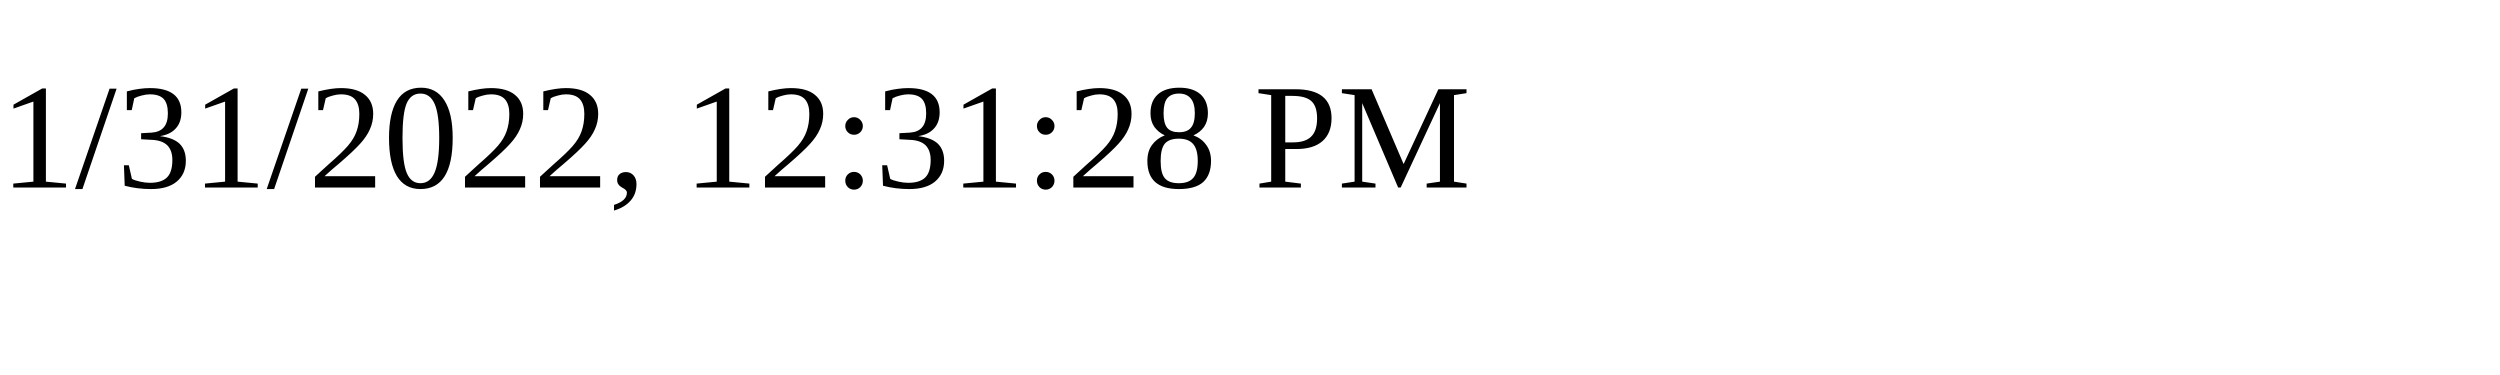
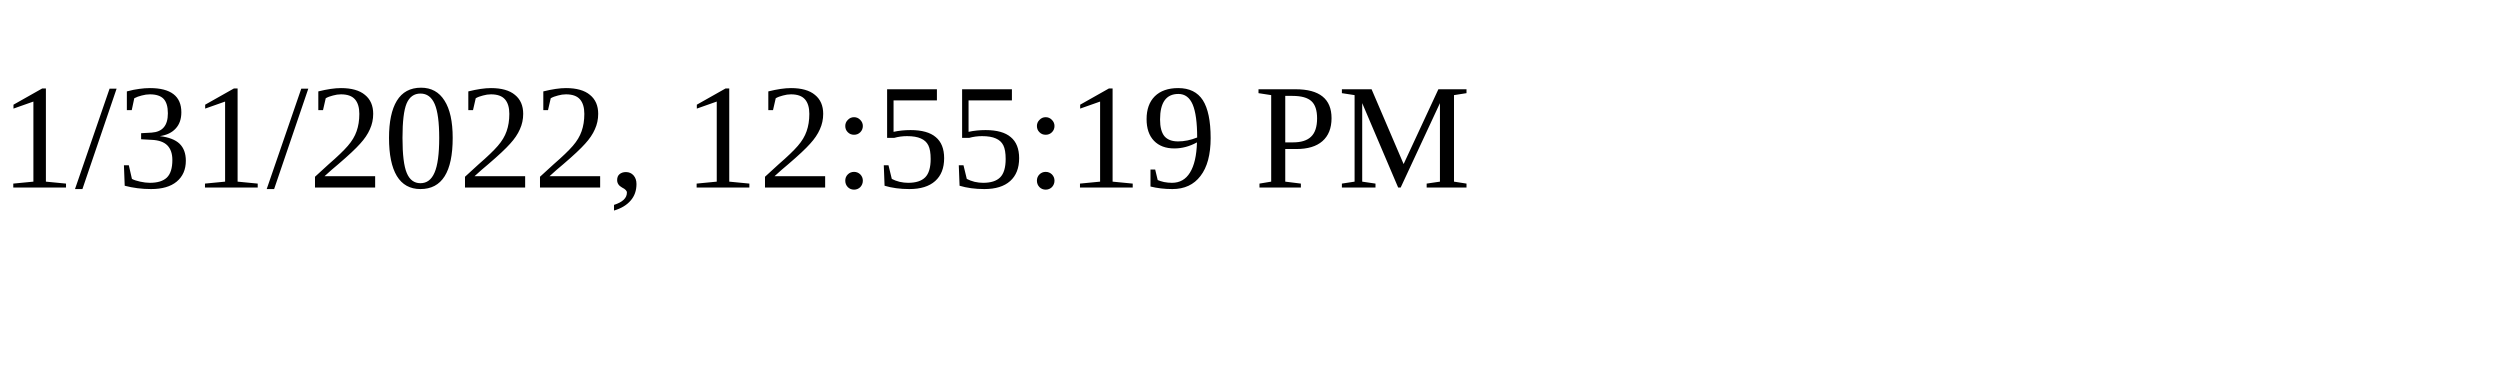
<svg xmlns="http://www.w3.org/2000/svg" height="30" width="200">
-   <text x="0" y="15">1/31/2022, 12:31:28 PM</text>
+   <text x="0" y="15">1/31/2022, 12:55:19 PM</text>
</svg>
